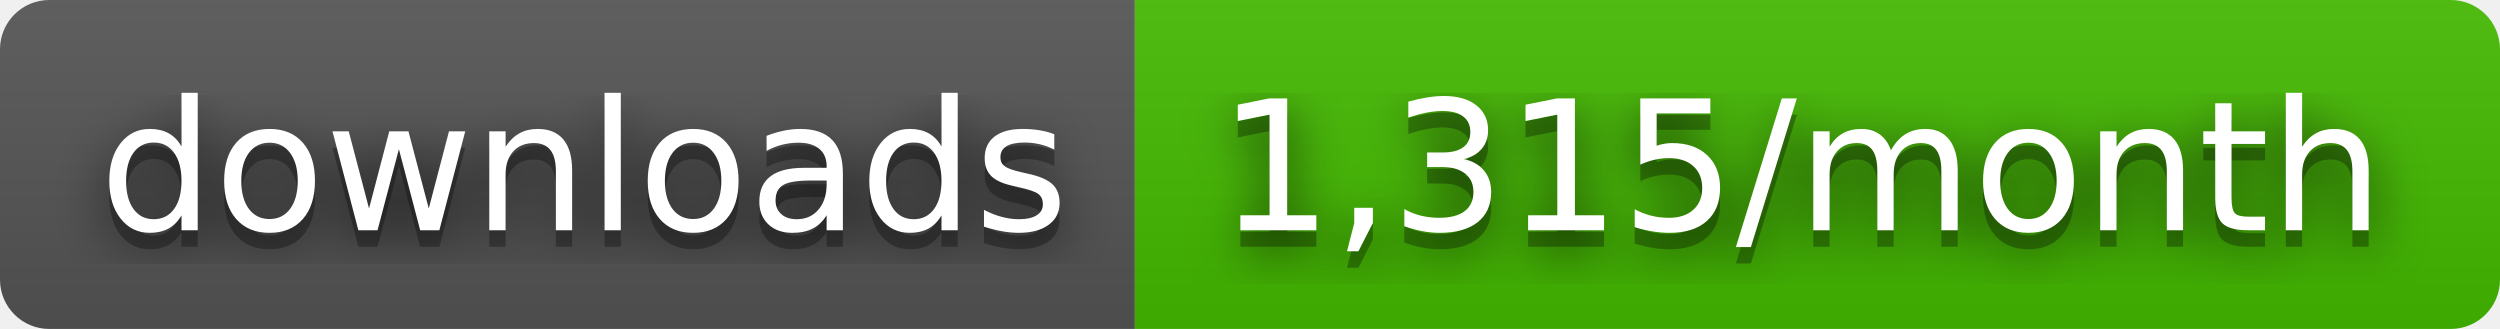
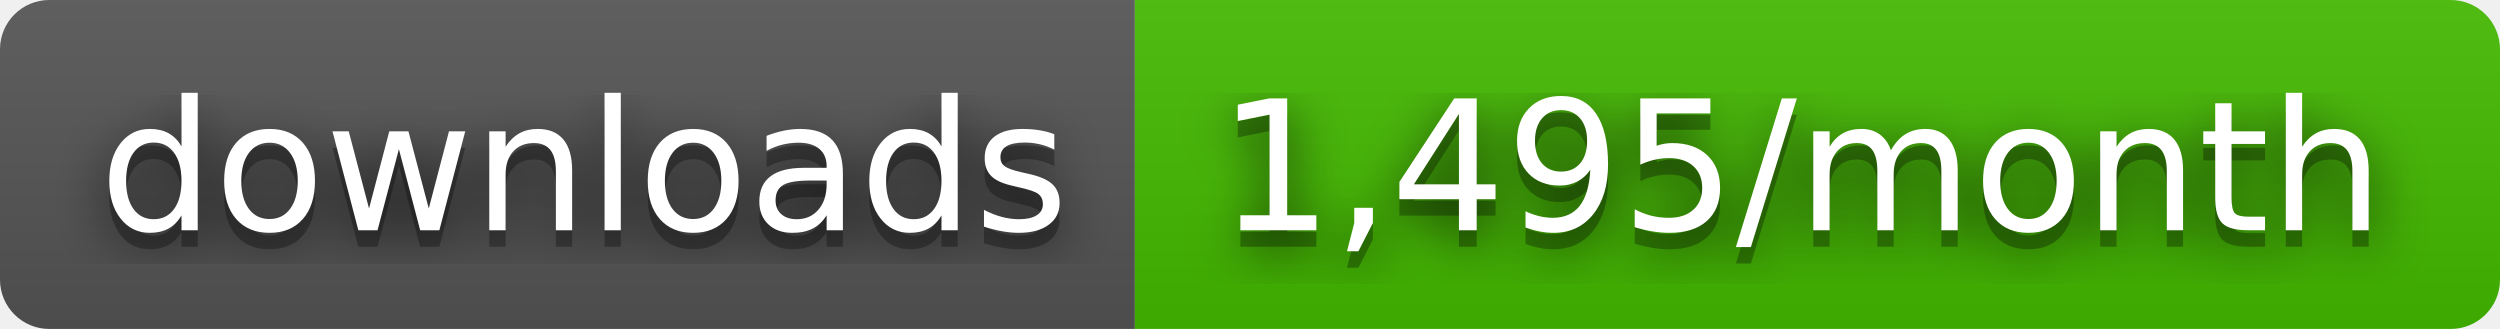
- <svg xmlns="http://www.w3.org/2000/svg" width="152" height="20" role="img" aria-label="downloads: 1,315/month">
+ <svg xmlns="http://www.w3.org/2000/svg" width="152" height="20" role="img" aria-label="downloads: 1,495/month">
  <filter id="blur">
    <feGaussianBlur stdDeviation="16" />
  </filter>
  <linearGradient id="s" x2="0" y2="100%">
    <stop offset="0" stop-color="#bbb" stop-opacity=".1" />
    <stop offset="1" stop-opacity=".1" />
  </linearGradient>
  <clipPath id="r">
    <rect width="152" height="20" rx="3" />
  </clipPath>
  <g clip-path="url(#r)">
    <rect width="69" height="20" fill="#555" />
    <rect x="69" width="83" height="20" fill="#4b0" />
    <rect width="152" height="20" fill="url(#s)" />
  </g>
  <g fill="#fff" text-anchor="middle" font-family="Verdana,Geneva,DejaVu Sans,sans-serif" text-rendering="geometricPrecision" font-size="110">
    <g transform="scale(.1)">
      <g aria-hidden="true" fill="#010101">
        <text x="355" y="150" fill-opacity=".8" filter="url(#blur)" textLength="590">downloads</text>
        <text x="355" y="150" fill-opacity=".3" textLength="590">downloads</text>
      </g>
      <text x="355" y="140" textLength="590">downloads</text>
    </g>
    <g transform="scale(.1)">
      <g aria-hidden="true" fill="#010101">
-         <text x="1095" y="150" fill-opacity=".8" filter="url(#blur)" textLength="730">1,315/month</text>
-         <text x="1095" y="150" fill-opacity=".3" textLength="730">1,315/month</text>
+         <text x="1095" y="150" fill-opacity=".8" filter="url(#blur)" textLength="730">1,495/month</text>
+         <text x="1095" y="150" fill-opacity=".3" textLength="730">1,495/month</text>
      </g>
-       <text x="1095" y="140" textLength="730">1,315/month</text>
+       <text x="1095" y="140" textLength="730">1,495/month</text>
    </g>
  </g>
</svg>
